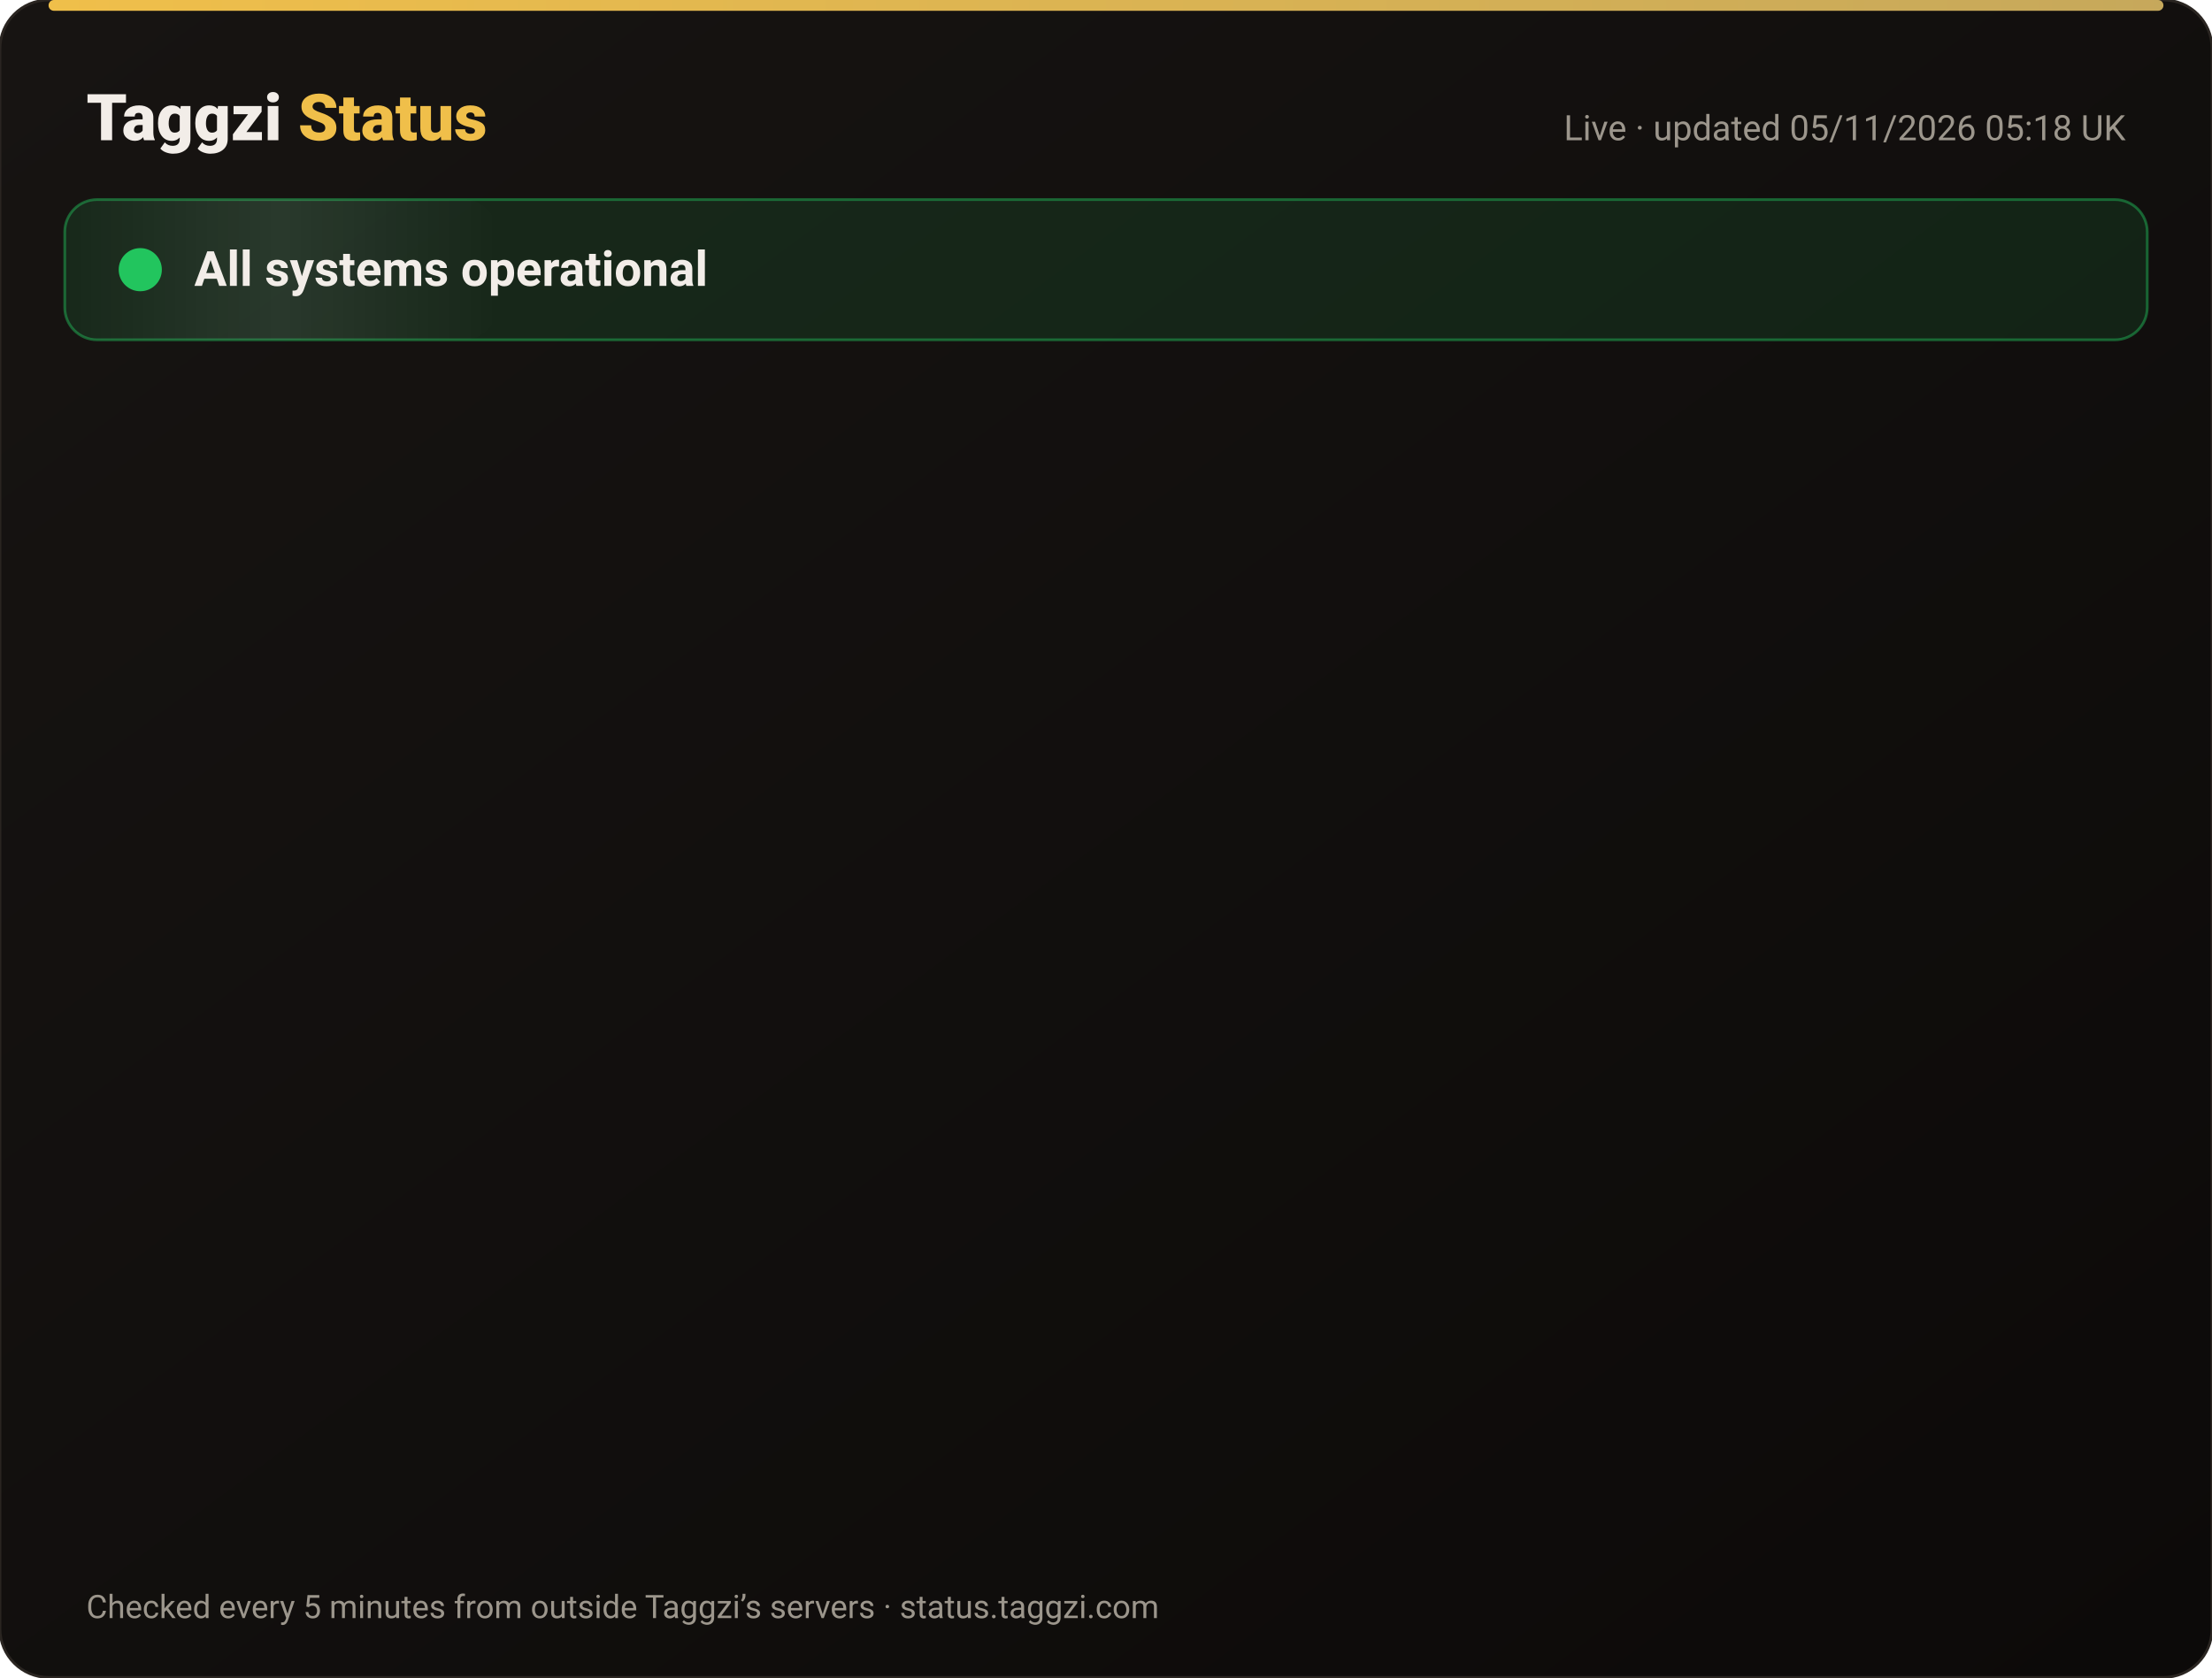
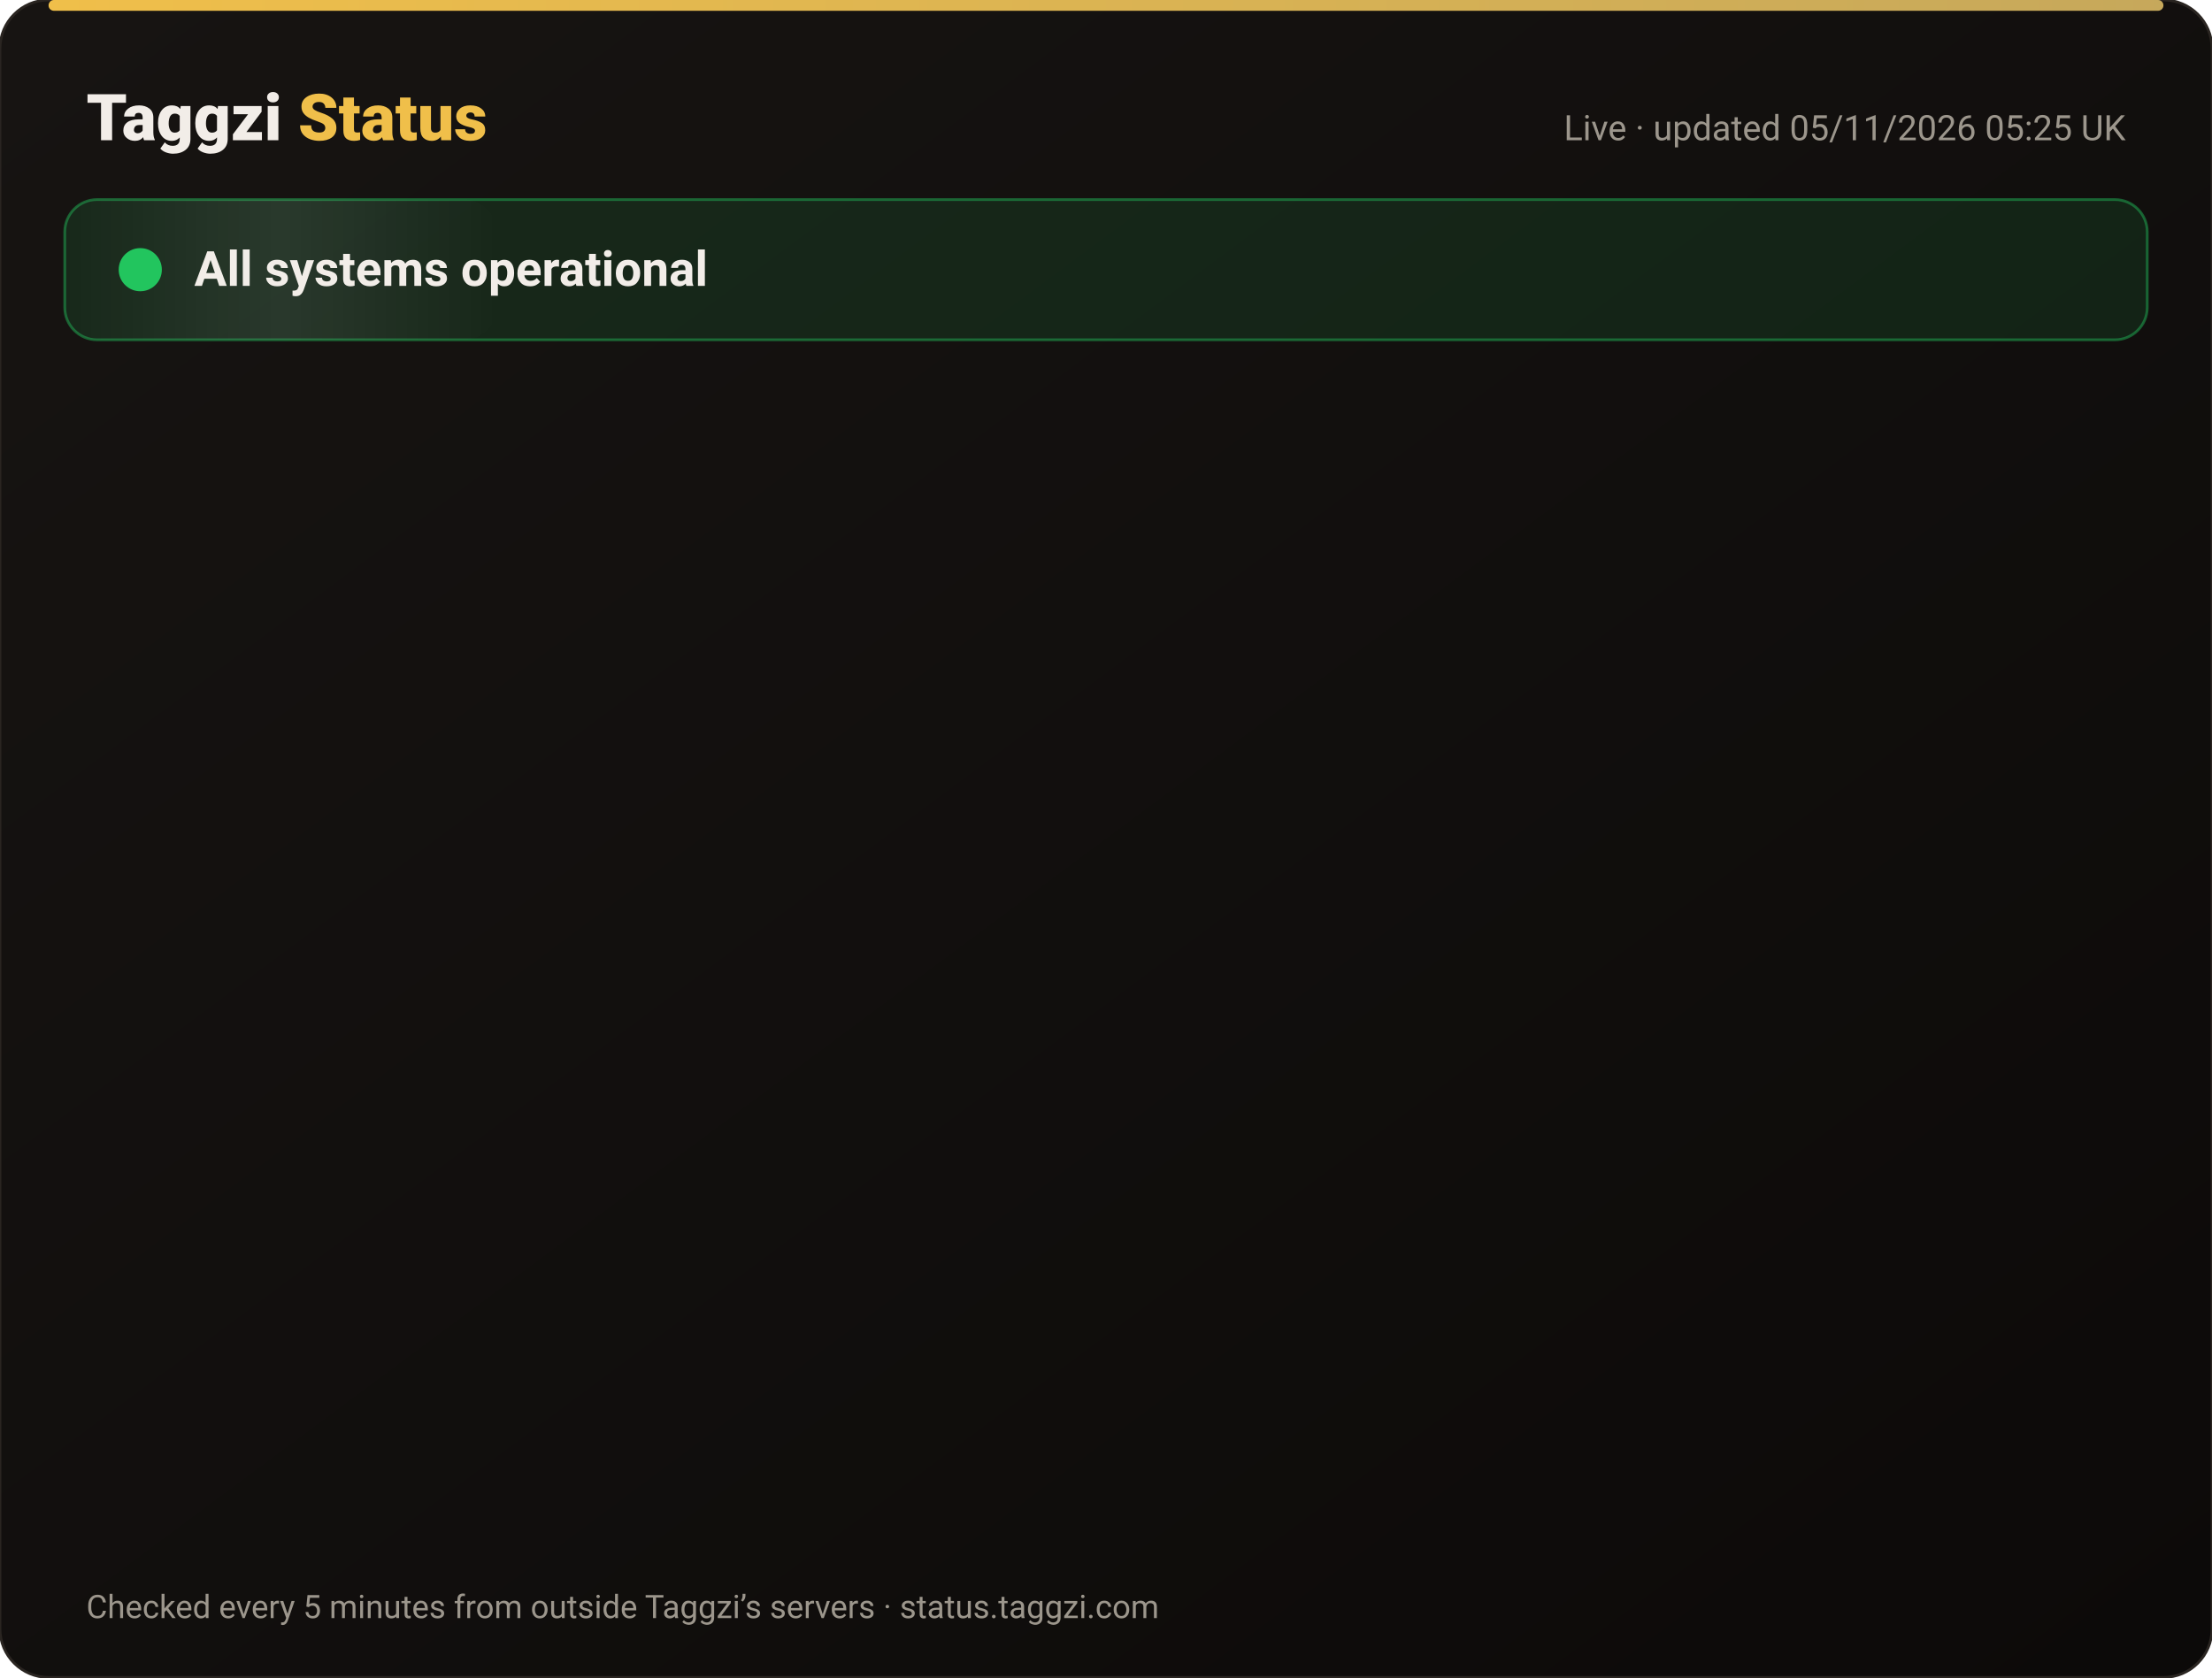
<svg xmlns="http://www.w3.org/2000/svg" width="820" height="622" viewBox="0 0 820 622" font-family="-apple-system,Segoe UI,Roboto,Helvetica,Arial,sans-serif">
  <defs>
    <linearGradient id="bg" x1="0" y1="0" x2="1" y2="1">
      <stop offset="0" stop-color="#171412" />
      <stop offset="1" stop-color="#0C0A09" />
    </linearGradient>
    <linearGradient id="gold" x1="0" x2="1">
      <stop offset="0" stop-color="#F0BF4A" />
      <stop offset="1" stop-color="#c6a85b" />
    </linearGradient>
    <linearGradient id="shine" x1="0" x2="1">
      <stop offset="0" stop-color="#fff" stop-opacity="0" />
      <stop offset=".5" stop-color="#fff" stop-opacity=".08" />
      <stop offset="1" stop-color="#fff" stop-opacity="0" />
    </linearGradient>
  </defs>
  <rect width="820" height="622" rx="18" fill="url(#bg)" stroke="#2a2521" />
  <rect x="18" y="0" width="784" height="4" rx="2" fill="url(#gold)" />
  <text x="32" y="52" font-size="24" font-weight="800" fill="#F2EDE8">Taggzi <tspan fill="#F0BF4A">Status</tspan>
  </text>
-   <text x="788" y="52" font-size="13" fill="#9C968C" text-anchor="end">Live · updated 05/11/2026 05:18 UK</text>
+   <text x="788" y="52" font-size="13" fill="#9C968C" text-anchor="end">Live · updated 05/11/2026 05:25 UK</text>
  <rect x="24" y="74" width="772" height="52" rx="12" fill="#22c55e" fill-opacity=".12" stroke="#22c55e" stroke-opacity=".45" />
  <rect x="24" y="74" width="160" height="52" rx="12" fill="url(#shine)">
    <animate attributeName="x" from="-160" to="820" dur="4s" repeatCount="indefinite" />
  </rect>
  <circle cx="52" cy="100" r="7" fill="#22c55e" />
  <circle cx="52" cy="100" r="7" fill="none" stroke="#22c55e" stroke-width="2">
    <animate attributeName="r" values="7;15;7" dur="2s" repeatCount="indefinite" />
    <animate attributeName="opacity" values=".9;0;.9" dur="2s" repeatCount="indefinite" />
  </circle>
  <text x="72" y="106" font-size="18" font-weight="700" fill="#F2EDE8">All systems operational</text>
  <g opacity="0">
    <animate attributeName="opacity" from="0" to="1" begin="0.00s" dur=".6s" fill="freeze" />
    <line x1="32" y1="188" x2="788" y2="188" stroke="#2a2521" />
    <circle cx="44" cy="166" r="6" fill="#22c55e">
      <animate attributeName="opacity" values="1;.45;1" dur="2.4s" begin="0.00s" repeatCount="indefinite" />
    </circle>
    <text x="62" y="171" font-size="15" font-weight="650" fill="#F2EDE8">Website</text>
    <text x="630" y="171" font-size="13" fill="#9C968C" text-anchor="end">99.96% uptime</text>
    <rect x="648" y="154" width="140" height="24" rx="12" fill="#22c55e" fill-opacity=".14" stroke="#22c55e" stroke-opacity=".5" />
    <text x="718" y="171" font-size="12" font-weight="700" fill="#22c55e" text-anchor="middle">Operational</text>
  </g>
  <g opacity="0">
    <animate attributeName="opacity" from="0" to="1" begin="0.15s" dur=".6s" fill="freeze" />
    <line x1="32" y1="234" x2="788" y2="234" stroke="#2a2521" />
    <circle cx="44" cy="212" r="6" fill="#22c55e">
      <animate attributeName="opacity" values="1;.45;1" dur="2.4s" begin="0.15s" repeatCount="indefinite" />
    </circle>
    <text x="62" y="217" font-size="15" font-weight="650" fill="#F2EDE8">Tag scans</text>
    <text x="630" y="217" font-size="13" fill="#9C968C" text-anchor="end">99.96% uptime</text>
    <rect x="648" y="200" width="140" height="24" rx="12" fill="#22c55e" fill-opacity=".14" stroke="#22c55e" stroke-opacity=".5" />
    <text x="718" y="217" font-size="12" font-weight="700" fill="#22c55e" text-anchor="middle">Operational</text>
  </g>
  <g opacity="0">
    <animate attributeName="opacity" from="0" to="1" begin="0.30s" dur=".6s" fill="freeze" />
    <line x1="32" y1="280" x2="788" y2="280" stroke="#2a2521" />
    <circle cx="44" cy="258" r="6" fill="#22c55e">
      <animate attributeName="opacity" values="1;.45;1" dur="2.4s" begin="0.30s" repeatCount="indefinite" />
    </circle>
    <text x="62" y="263" font-size="15" font-weight="650" fill="#F2EDE8">Manual tag lookup</text>
    <text x="630" y="263" font-size="13" fill="#9C968C" text-anchor="end">99.96% uptime</text>
    <rect x="648" y="246" width="140" height="24" rx="12" fill="#22c55e" fill-opacity=".14" stroke="#22c55e" stroke-opacity=".5" />
    <text x="718" y="263" font-size="12" font-weight="700" fill="#22c55e" text-anchor="middle">Operational</text>
  </g>
  <g opacity="0">
    <animate attributeName="opacity" from="0" to="1" begin="0.45s" dur=".6s" fill="freeze" />
    <line x1="32" y1="326" x2="788" y2="326" stroke="#2a2521" />
    <circle cx="44" cy="304" r="6" fill="#22c55e">
      <animate attributeName="opacity" values="1;.45;1" dur="2.4s" begin="0.45s" repeatCount="indefinite" />
    </circle>
    <text x="62" y="309" font-size="15" font-weight="650" fill="#F2EDE8">App &amp; login</text>
    <text x="630" y="309" font-size="13" fill="#9C968C" text-anchor="end">99.96% uptime</text>
    <rect x="648" y="292" width="140" height="24" rx="12" fill="#22c55e" fill-opacity=".14" stroke="#22c55e" stroke-opacity=".5" />
    <text x="718" y="309" font-size="12" font-weight="700" fill="#22c55e" text-anchor="middle">Operational</text>
  </g>
  <g opacity="0">
    <animate attributeName="opacity" from="0" to="1" begin="0.60s" dur=".6s" fill="freeze" />
    <line x1="32" y1="372" x2="788" y2="372" stroke="#2a2521" />
    <circle cx="44" cy="350" r="6" fill="#22c55e">
      <animate attributeName="opacity" values="1;.45;1" dur="2.4s" begin="0.60s" repeatCount="indefinite" />
    </circle>
    <text x="62" y="355" font-size="15" font-weight="650" fill="#F2EDE8">Community alerts</text>
    <text x="630" y="355" font-size="13" fill="#9C968C" text-anchor="end">99.96% uptime</text>
    <rect x="648" y="338" width="140" height="24" rx="12" fill="#22c55e" fill-opacity=".14" stroke="#22c55e" stroke-opacity=".5" />
    <text x="718" y="355" font-size="12" font-weight="700" fill="#22c55e" text-anchor="middle">Operational</text>
  </g>
  <g opacity="0">
    <animate attributeName="opacity" from="0" to="1" begin="0.75s" dur=".6s" fill="freeze" />
    <line x1="32" y1="418" x2="788" y2="418" stroke="#2a2521" />
    <circle cx="44" cy="396" r="6" fill="#22c55e">
      <animate attributeName="opacity" values="1;.45;1" dur="2.4s" begin="0.75s" repeatCount="indefinite" />
    </circle>
    <text x="62" y="401" font-size="15" font-weight="650" fill="#F2EDE8">Private calling</text>
    <text x="630" y="401" font-size="13" fill="#9C968C" text-anchor="end">99.96% uptime</text>
    <rect x="648" y="384" width="140" height="24" rx="12" fill="#22c55e" fill-opacity=".14" stroke="#22c55e" stroke-opacity=".5" />
    <text x="718" y="401" font-size="12" font-weight="700" fill="#22c55e" text-anchor="middle">Operational</text>
  </g>
  <g opacity="0">
    <animate attributeName="opacity" from="0" to="1" begin="0.90s" dur=".6s" fill="freeze" />
    <line x1="32" y1="464" x2="788" y2="464" stroke="#2a2521" />
    <circle cx="44" cy="442" r="6" fill="#22c55e">
      <animate attributeName="opacity" values="1;.45;1" dur="2.4s" begin="0.90s" repeatCount="indefinite" />
    </circle>
    <text x="62" y="447" font-size="15" font-weight="650" fill="#F2EDE8">Payments</text>
    <text x="630" y="447" font-size="13" fill="#9C968C" text-anchor="end">99.95% uptime</text>
    <rect x="648" y="430" width="140" height="24" rx="12" fill="#22c55e" fill-opacity=".14" stroke="#22c55e" stroke-opacity=".5" />
    <text x="718" y="447" font-size="12" font-weight="700" fill="#22c55e" text-anchor="middle">Operational</text>
  </g>
  <g opacity="0">
    <animate attributeName="opacity" from="0" to="1" begin="1.05s" dur=".6s" fill="freeze" />
    <line x1="32" y1="510" x2="788" y2="510" stroke="#2a2521" />
    <circle cx="44" cy="488" r="6" fill="#22c55e">
      <animate attributeName="opacity" values="1;.45;1" dur="2.4s" begin="1.05s" repeatCount="indefinite" />
    </circle>
    <text x="62" y="493" font-size="15" font-weight="650" fill="#F2EDE8">Email &amp; support</text>
    <text x="630" y="493" font-size="13" fill="#9C968C" text-anchor="end">99.96% uptime</text>
    <rect x="648" y="476" width="140" height="24" rx="12" fill="#22c55e" fill-opacity=".14" stroke="#22c55e" stroke-opacity=".5" />
    <text x="718" y="493" font-size="12" font-weight="700" fill="#22c55e" text-anchor="middle">Operational</text>
  </g>
  <g opacity="0">
    <animate attributeName="opacity" from="0" to="1" begin="1.20s" dur=".6s" fill="freeze" />
    <line x1="32" y1="556" x2="788" y2="556" stroke="#2a2521" />
    <circle cx="44" cy="534" r="6" fill="#22c55e">
      <animate attributeName="opacity" values="1;.45;1" dur="2.4s" begin="1.20s" repeatCount="indefinite" />
    </circle>
    <text x="62" y="539" font-size="15" font-weight="650" fill="#F2EDE8">Secure connection (SSL)</text>
    <text x="630" y="539" font-size="13" fill="#9C968C" text-anchor="end">100.00% uptime</text>
    <rect x="648" y="522" width="140" height="24" rx="12" fill="#22c55e" fill-opacity=".14" stroke="#22c55e" stroke-opacity=".5" />
    <text x="718" y="539" font-size="12" font-weight="700" fill="#22c55e" text-anchor="middle">Operational</text>
  </g>
  <text x="32" y="600" font-size="12" fill="#9C968C">Checked every 5 minutes from outside Taggzi’s servers · status.taggzi.com</text>
</svg>
